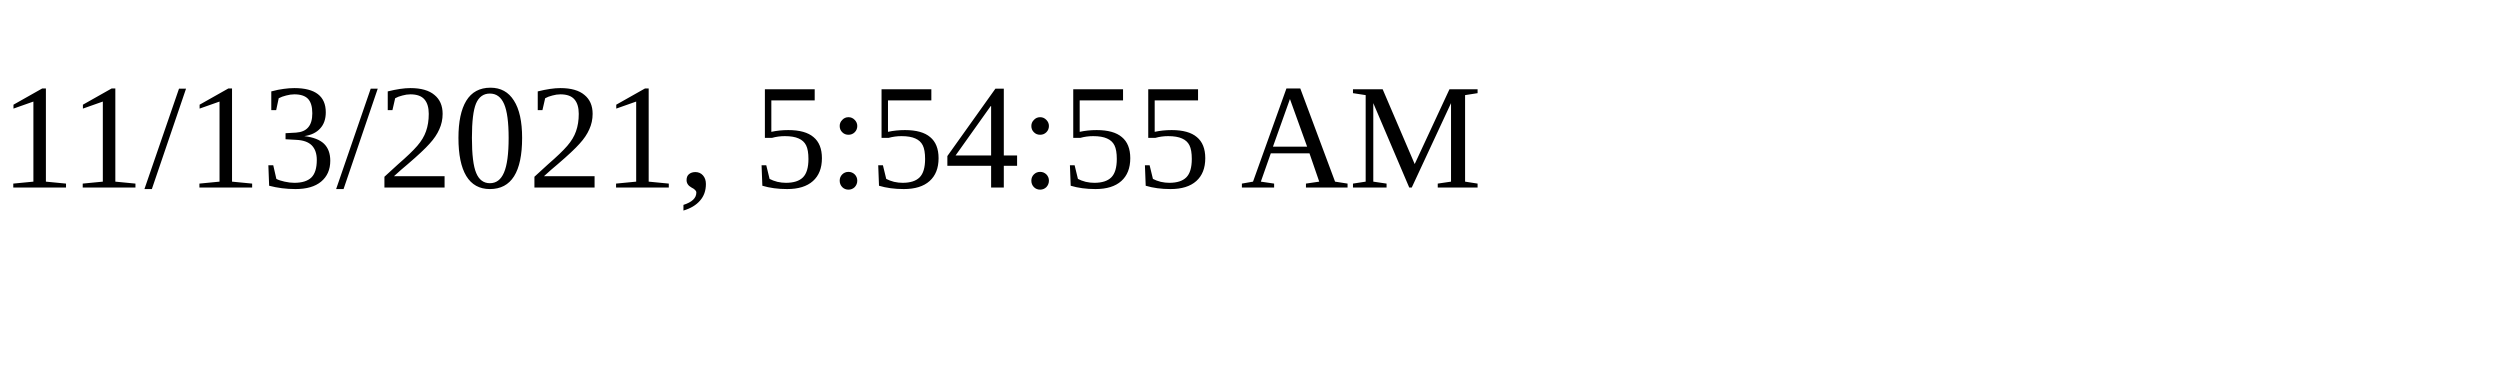
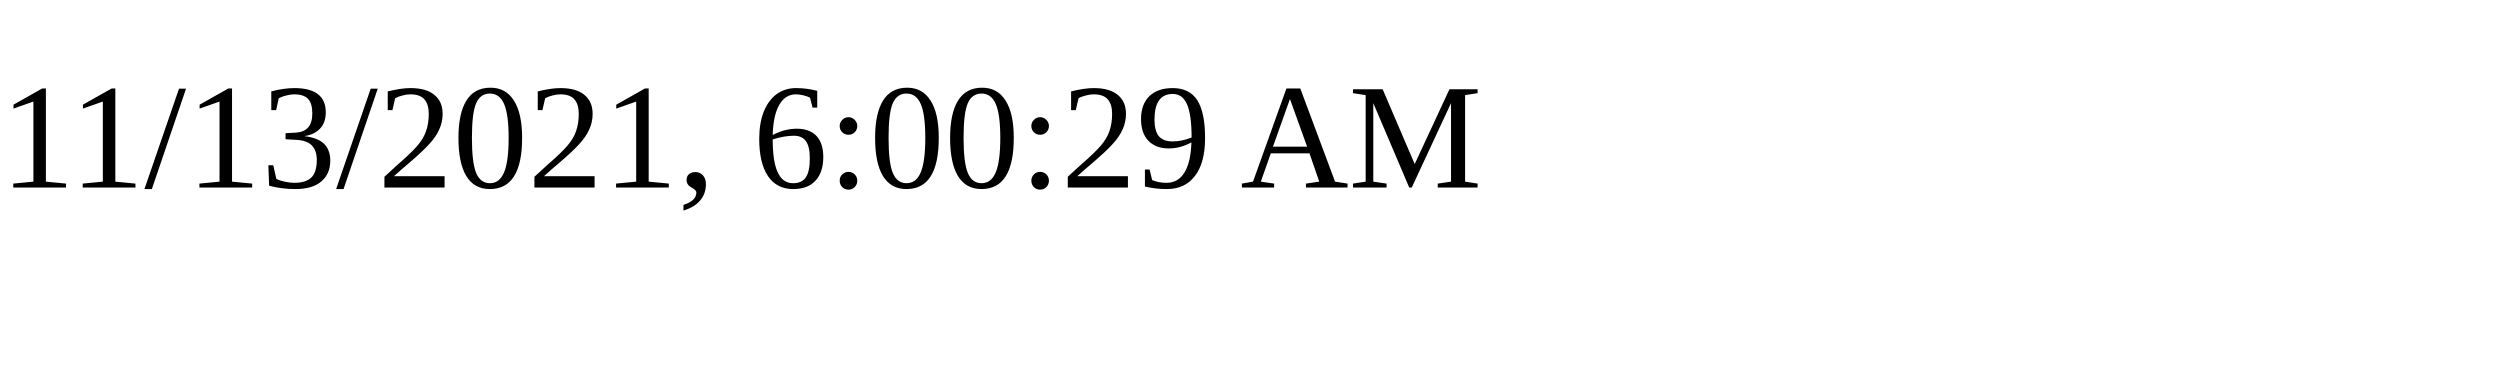
<svg xmlns="http://www.w3.org/2000/svg" height="30" width="200">
-   <text x="0" y="15">11/13/2021, 5:54:55 AM</text>
+   <text x="0" y="15">11/13/2021, 6:00:29 AM</text>
</svg>
